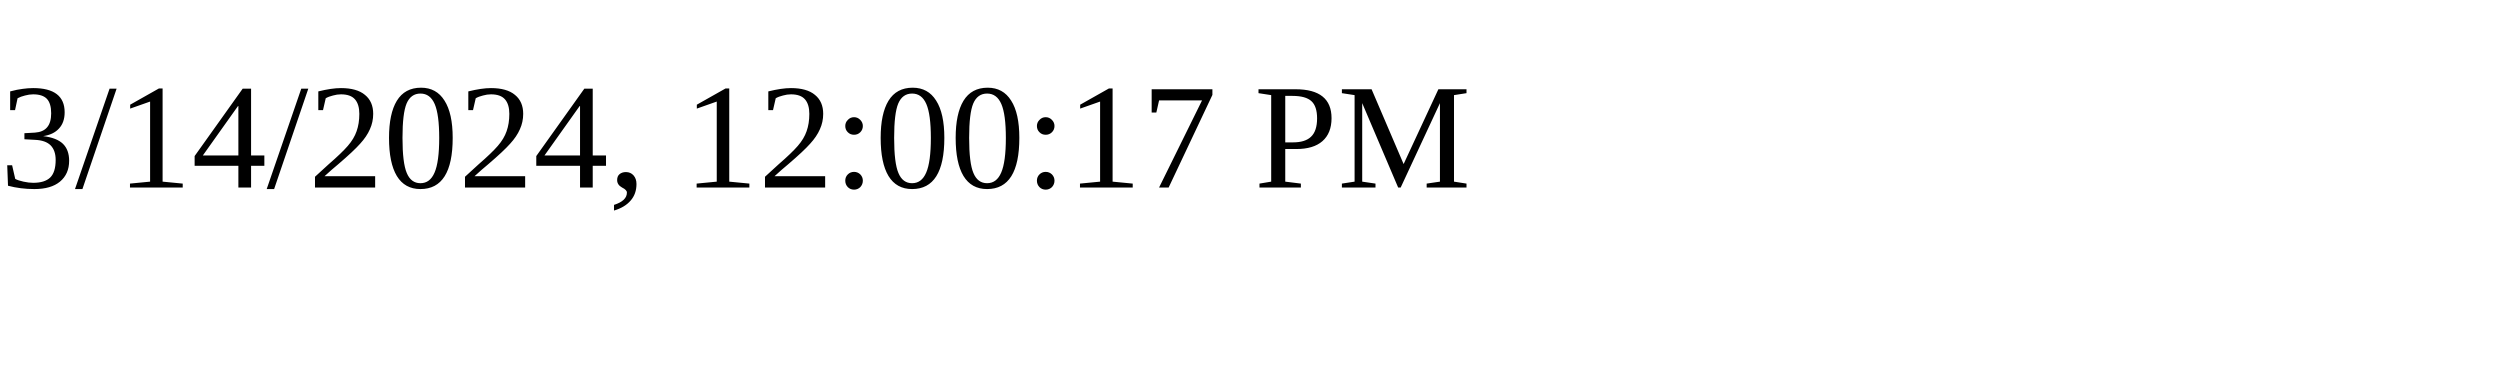
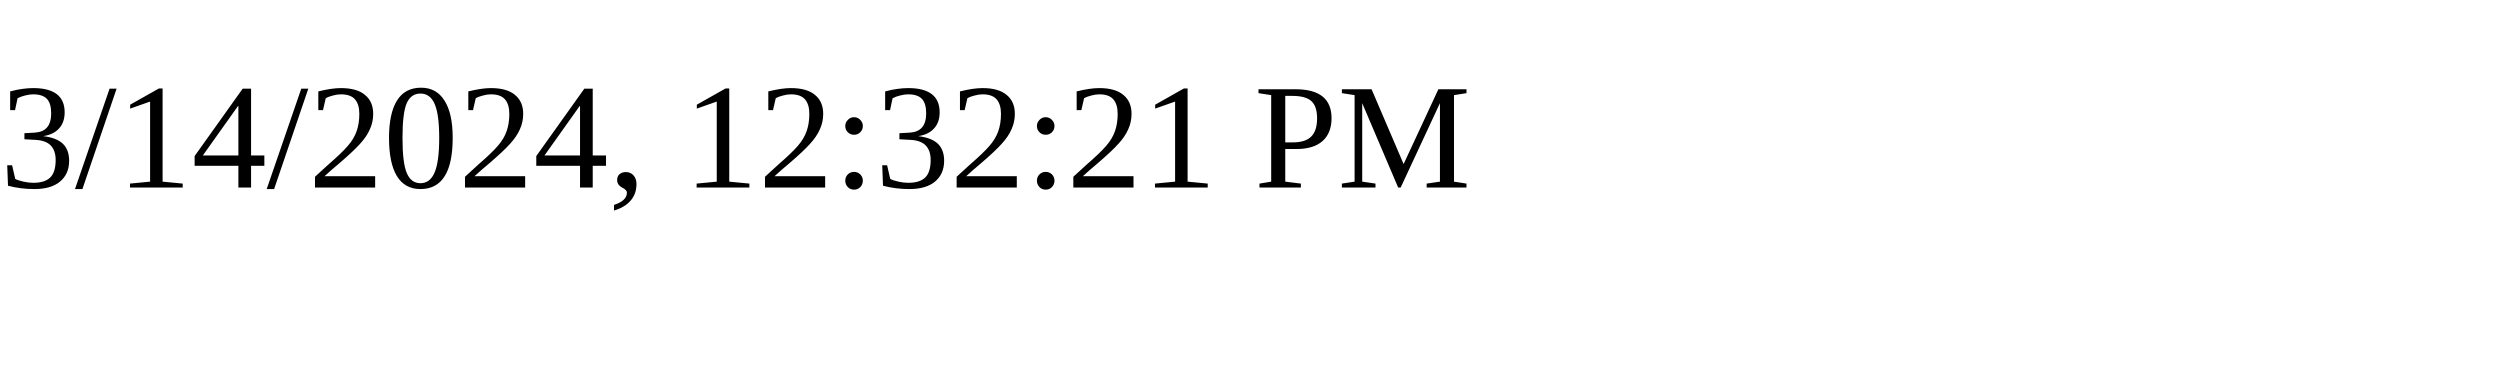
<svg xmlns="http://www.w3.org/2000/svg" height="30" width="200">
-   <text x="0" y="15">3/14/2024, 12:00:17 PM</text>
+   <text x="0" y="15">3/14/2024, 12:32:21 PM</text>
</svg>
